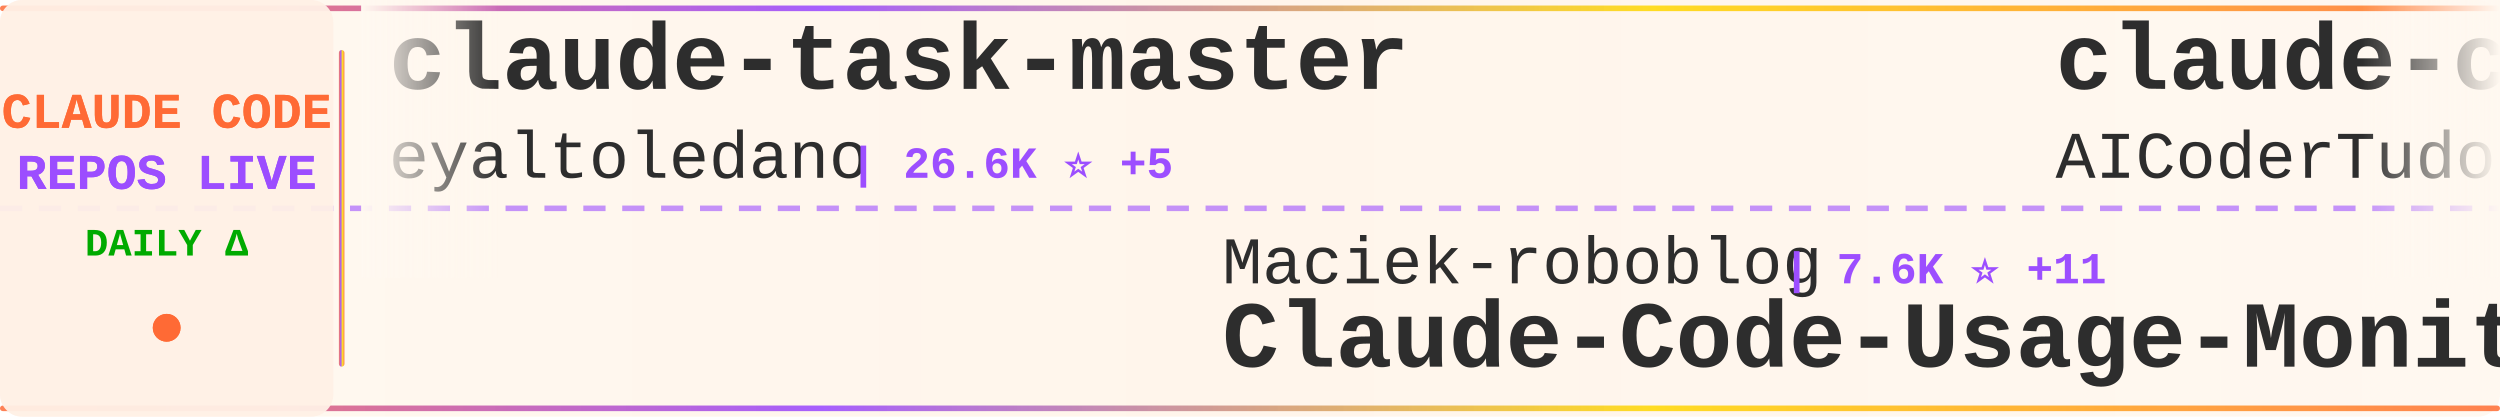
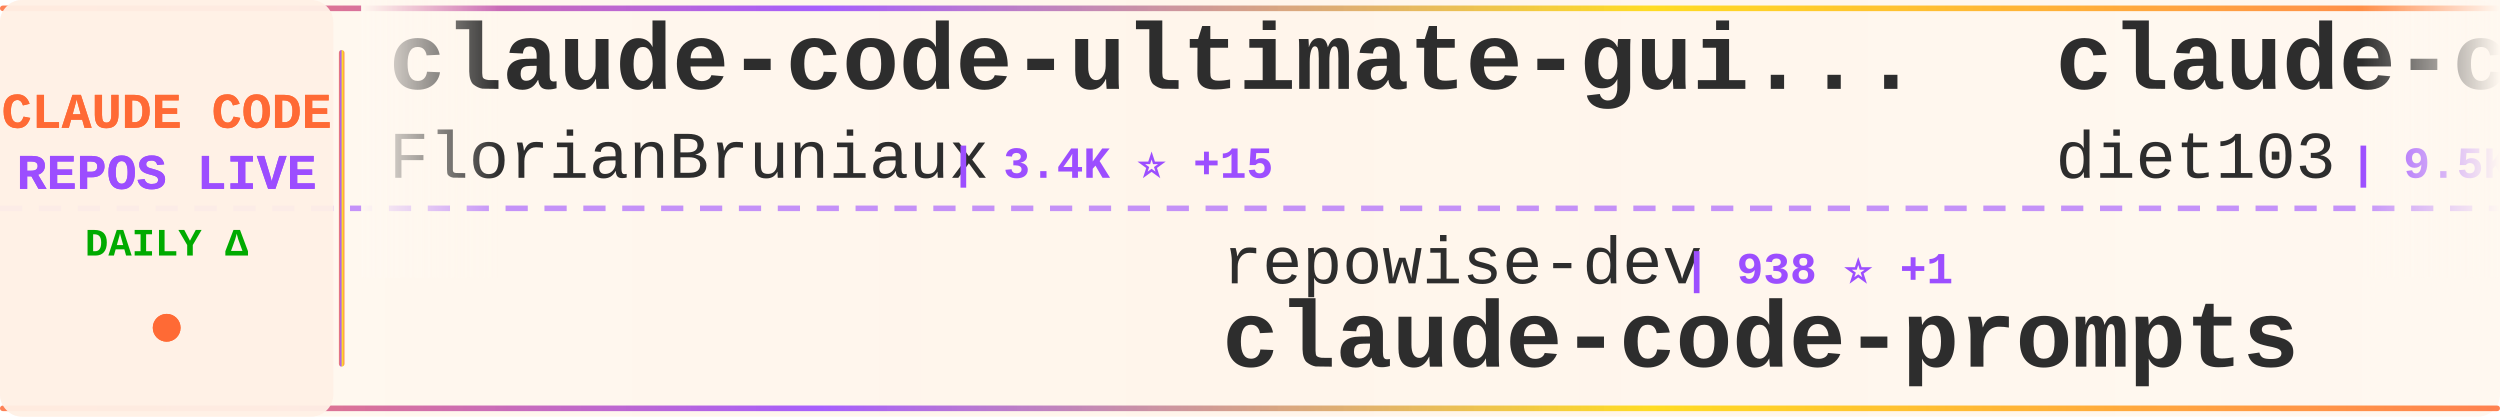
<svg xmlns="http://www.w3.org/2000/svg" width="900" height="150">
  <defs>
    <linearGradient id="tickerBg" x1="0%" y1="0%" x2="100%" y2="0%">
      <stop offset="0%" style="stop-color:#fff8f0;stop-opacity:0.98" />
      <stop offset="50%" style="stop-color:#fff5eb;stop-opacity:1" />
      <stop offset="100%" style="stop-color:#fff8f0;stop-opacity:0.98" />
    </linearGradient>
    <linearGradient id="borderGrad" x1="0%" y1="0%" x2="100%" y2="0%">
      <stop offset="0%" style="stop-color:#FF6B35;stop-opacity:0.85">
        <animate attributeName="stop-opacity" values="0.85;1;0.85" dur="2s" repeatCount="indefinite" />
      </stop>
      <stop offset="33%" style="stop-color:#9C4EFF;stop-opacity:0.9">
        <animate attributeName="stop-opacity" values="0.9;1;0.9" dur="2.2s" repeatCount="indefinite" />
      </stop>
      <stop offset="66%" style="stop-color:#FFD700;stop-opacity:0.85">
        <animate attributeName="stop-opacity" values="0.85;1;0.85" dur="1.8s" repeatCount="indefinite" />
      </stop>
      <stop offset="100%" style="stop-color:#FF6B35;stop-opacity:0.85">
        <animate attributeName="stop-opacity" values="0.85;1;0.85" dur="2s" repeatCount="indefinite" />
      </stop>
    </linearGradient>
    <filter id="textGlow">
      <feGaussianBlur stdDeviation="0.15" result="coloredBlur" />
      <feMerge>
        <feMergeNode in="coloredBlur" />
        <feMergeNode in="SourceGraphic" />
      </feMerge>
    </filter>
    <filter id="metricGlow">
      <feGaussianBlur stdDeviation="0.2" result="coloredBlur" />
      <feMerge>
        <feMergeNode in="coloredBlur" />
        <feMergeNode in="SourceGraphic" />
      </feMerge>
    </filter>
    <linearGradient id="leftFade" x1="0%" y1="0%" x2="100%" y2="0%">
      <stop offset="0%" style="stop-color:#fff8f0;stop-opacity:1" />
      <stop offset="100%" style="stop-color:#fff8f0;stop-opacity:0" />
    </linearGradient>
    <linearGradient id="rightFade" x1="0%" y1="0%" x2="100%" y2="0%">
      <stop offset="0%" style="stop-color:#fff8f0;stop-opacity:0" />
      <stop offset="100%" style="stop-color:#fff8f0;stop-opacity:1" />
    </linearGradient>
  </defs>
  <rect width="900" height="150" fill="url(#tickerBg)" rx="8" />
  <rect x="0" y="2" width="900" height="2" fill="url(#borderGrad)" rx="1" />
  <rect x="0" y="146" width="900" height="2" fill="url(#borderGrad)" rx="1" />
  <line x1="0" y1="75" x2="900" y2="75" stroke="#9C4EFF" stroke-width="2" stroke-dasharray="8 6" opacity="0.6" />
  <rect x="0" y="0" width="120" height="150" fill="#fff0e6" opacity="0.95" rx="8" />
  <text x="60" y="46" font-family="'Courier New', monospace" font-size="18" font-weight="bold" fill="#FF6B35" text-anchor="middle" filter="url(#textGlow)">
    CLAUDE CODE
  </text>
  <text x="60" y="68" font-family="'Courier New', monospace" font-size="18" font-weight="bold" fill="#9C4EFF" text-anchor="middle" filter="url(#textGlow)">
    REPOS LIVE
  </text>
  <text x="60" y="92" font-family="'Courier New', monospace" font-size="14" font-weight="bold" fill="#00aa00" text-anchor="middle">
    DAILY Δ
  </text>
  <circle cx="60" cy="118" r="5" fill="#FF6B35" filter="url(#metricGlow)">
    <animate attributeName="r" values="4;6;4" dur="1.5s" repeatCount="indefinite" />
    <animate attributeName="opacity" values="0.6;1;0.6" dur="1.5s" repeatCount="indefinite" />
  </circle>
  <rect x="122" y="18" width="2" height="114" fill="url(#borderGrad)" rx="1" />
  <clipPath id="tickerClip">
    <rect x="130" y="0" width="770" height="150" />
  </clipPath>
  <g clip-path="url(#tickerClip)">
    <g id="tickerItems">
      <animateTransform attributeName="transform" attributeType="XML" type="translate" from="0 0" to="-3000 0" dur="54s" repeatCount="indefinite" />
      <g transform="translate(0, 0)">
-         <text x="140" y="32" font-family="'Courier New', monospace" font-size="34" font-weight="bold" fill="#2d2d2d">claude-task-master</text>
-         <text x="140" y="64" font-family="'Courier New', monospace" font-size="24" font-weight="normal" fill="#2d2d2d" opacity="1.0">eyaltoledano</text>
-         <text x="306" y="64" font-family="'Courier New', monospace" font-size="16" font-weight="bold" fill="#9C4EFF"> | 26.6K ⭐ +5</text>
+         <text x="140" y="32" font-family="'Courier New', monospace" font-size="34" font-weight="bold" fill="#2d2d2d">claude-code-ultimate-gui...</text>
+         <text x="140" y="64" font-family="'Courier New', monospace" font-size="24" font-weight="normal" fill="#2d2d2d" opacity="1.0">FlorianBruniaux</text>
+         <text x="342" y="64" font-family="'Courier New', monospace" font-size="16" font-weight="bold" fill="#9C4EFF"> | 3.4K ⭐ +15</text>
      </g>
      <g transform="translate(300, 0)">
-         <text x="140" y="102" font-family="'Courier New', monospace" font-size="24" font-weight="normal" fill="#2d2d2d" opacity="1.0">Maciek-roboblog</text>
-         <text x="342" y="102" font-family="'Courier New', monospace" font-size="16" font-weight="bold" fill="#9C4EFF"> | 7.6K ⭐ +11</text>
-         <text x="140" y="132" font-family="'Courier New', monospace" font-size="34" font-weight="bold" fill="#2d2d2d">Claude-Code-Usage-Monito...</text>
+         <text x="140" y="102" font-family="'Courier New', monospace" font-size="24" font-weight="normal" fill="#2d2d2d" opacity="1.0">repowise-dev</text>
+         <text x="306" y="102" font-family="'Courier New', monospace" font-size="16" font-weight="bold" fill="#9C4EFF"> | 938 ⭐ +1</text>
+         <text x="140" y="132" font-family="'Courier New', monospace" font-size="34" font-weight="bold" fill="#2d2d2d">claude-code-prompts</text>
      </g>
      <g transform="translate(600, 0)">
-         <text x="140" y="32" font-family="'Courier New', monospace" font-size="34" font-weight="bold" fill="#2d2d2d">claude-code-tudou</text>
-         <text x="140" y="64" font-family="'Courier New', monospace" font-size="24" font-weight="normal" fill="#2d2d2d" opacity="1.0">AICoderTudou</text>
-         <text x="306" y="64" font-family="'Courier New', monospace" font-size="16" font-weight="bold" fill="#9C4EFF"> | 480 ⭐ +1</text>
+         <text x="140" y="32" font-family="'Courier New', monospace" font-size="34" font-weight="bold" fill="#2d2d2d">claude-code-infrastructu...</text>
+         <text x="140" y="64" font-family="'Courier New', monospace" font-size="24" font-weight="normal" fill="#2d2d2d" opacity="1.0">diet103</text>
+         <text x="246" y="64" font-family="'Courier New', monospace" font-size="16" font-weight="bold" fill="#9C4EFF"> | 9.5K ⭐</text>
      </g>
      <g transform="translate(900, 0)">
-         <text x="140" y="102" font-family="'Courier New', monospace" font-size="24" font-weight="normal" fill="#2d2d2d" opacity="1.0">shanraisshan</text>
-         <text x="306" y="102" font-family="'Courier New', monospace" font-size="16" font-weight="bold" fill="#9C4EFF"> | 44.3K ⭐ +541</text>
-         <text x="140" y="132" font-family="'Courier New', monospace" font-size="34" font-weight="bold" fill="#2d2d2d">claude-code-best-practic...</text>
+         <text x="140" y="102" font-family="'Courier New', monospace" font-size="24" font-weight="normal" fill="#2d2d2d" opacity="1.0">xorespesp</text>
+         <text x="270" y="102" font-family="'Courier New', monospace" font-size="16" font-weight="bold" fill="#9C4EFF"> | 214 ⭐ +1</text>
+         <text x="140" y="132" font-family="'Courier New', monospace" font-size="34" font-weight="bold" fill="#2d2d2d">claude-code</text>
      </g>
      <g transform="translate(1200, 0)">
-         <text x="140" y="32" font-family="'Courier New', monospace" font-size="34" font-weight="bold" fill="#2d2d2d">CLIProxyAPI</text>
-         <text x="140" y="64" font-family="'Courier New', monospace" font-size="24" font-weight="normal" fill="#2d2d2d" opacity="1.0">router-for-me</text>
-         <text x="318" y="64" font-family="'Courier New', monospace" font-size="16" font-weight="bold" fill="#9C4EFF"> | 26.1K ⭐ +105</text>
+         <text x="140" y="32" font-family="'Courier New', monospace" font-size="34" font-weight="bold" fill="#2d2d2d">claude-code-source</text>
+         <text x="140" y="64" font-family="'Courier New', monospace" font-size="24" font-weight="normal" fill="#2d2d2d" opacity="1.0">JrCx7scC</text>
+         <text x="258" y="64" font-family="'Courier New', monospace" font-size="16" font-weight="bold" fill="#9C4EFF"> | 340 ⭐ +1</text>
      </g>
      <g transform="translate(1500, 0)">
-         <text x="140" y="102" font-family="'Courier New', monospace" font-size="24" font-weight="normal" fill="#2d2d2d" opacity="1.0">mehmoodosman</text>
-         <text x="306" y="102" font-family="'Courier New', monospace" font-size="16" font-weight="bold" fill="#9C4EFF"> | 164 ⭐</text>
-         <text x="140" y="132" font-family="'Courier New', monospace" font-size="34" font-weight="bold" fill="#2d2d2d">claude-code</text>
+         <text x="140" y="102" font-family="'Courier New', monospace" font-size="24" font-weight="normal" fill="#2d2d2d" opacity="1.0">musistudio</text>
+         <text x="282" y="102" font-family="'Courier New', monospace" font-size="16" font-weight="bold" fill="#9C4EFF"> | 32.3K ⭐ +26</text>
+         <text x="140" y="132" font-family="'Courier New', monospace" font-size="34" font-weight="bold" fill="#2d2d2d">claude-code-router</text>
      </g>
      <g transform="translate(1800, 0)">
-         <text x="140" y="32" font-family="'Courier New', monospace" font-size="34" font-weight="bold" fill="#2d2d2d">claude-code</text>
-         <text x="140" y="64" font-family="'Courier New', monospace" font-size="24" font-weight="normal" fill="#2d2d2d" opacity="1.0">xorespesp</text>
-         <text x="270" y="64" font-family="'Courier New', monospace" font-size="16" font-weight="bold" fill="#9C4EFF"> | 213 ⭐ +1</text>
+         <text x="140" y="32" font-family="'Courier New', monospace" font-size="34" font-weight="bold" fill="#2d2d2d">cc-haha</text>
+         <text x="140" y="64" font-family="'Courier New', monospace" font-size="24" font-weight="normal" fill="#2d2d2d" opacity="1.0">NanmiCoder</text>
+         <text x="282" y="64" font-family="'Courier New', monospace" font-size="16" font-weight="bold" fill="#9C4EFF"> | 6.0K ⭐ +28</text>
      </g>
      <g transform="translate(2100, 0)">
-         <text x="140" y="102" font-family="'Courier New', monospace" font-size="24" font-weight="normal" fill="#2d2d2d" opacity="1.0">anthropics</text>
-         <text x="282" y="102" font-family="'Courier New', monospace" font-size="16" font-weight="bold" fill="#9C4EFF"> | 117.6K ⭐ +231</text>
-         <text x="140" y="132" font-family="'Courier New', monospace" font-size="34" font-weight="bold" fill="#2d2d2d">skills</text>
+         <text x="140" y="102" font-family="'Courier New', monospace" font-size="24" font-weight="normal" fill="#2d2d2d" opacity="1.0">zebbern</text>
+         <text x="246" y="102" font-family="'Courier New', monospace" font-size="16" font-weight="bold" fill="#9C4EFF"> | 3.9K ⭐ +2</text>
+         <text x="140" y="132" font-family="'Courier New', monospace" font-size="34" font-weight="bold" fill="#2d2d2d">claude-code-guide</text>
      </g>
      <g transform="translate(2400, 0)">
-         <text x="140" y="32" font-family="'Courier New', monospace" font-size="34" font-weight="bold" fill="#2d2d2d">claude-code-system-promp...</text>
-         <text x="140" y="64" font-family="'Courier New', monospace" font-size="24" font-weight="normal" fill="#2d2d2d" opacity="1.0">Piebald-AI</text>
-         <text x="282" y="64" font-family="'Courier New', monospace" font-size="16" font-weight="bold" fill="#9C4EFF"> | 8.9K ⭐ +82</text>
+         <text x="140" y="32" font-family="'Courier New', monospace" font-size="34" font-weight="bold" fill="#2d2d2d">oh-my-claudecode</text>
+         <text x="140" y="64" font-family="'Courier New', monospace" font-size="24" font-weight="normal" fill="#2d2d2d" opacity="1.0">Yeachan-Heo</text>
+         <text x="294" y="64" font-family="'Courier New', monospace" font-size="16" font-weight="bold" fill="#9C4EFF"> | 29.0K ⭐ +96</text>
      </g>
      <g transform="translate(2700, 0)">
-         <text x="140" y="102" font-family="'Courier New', monospace" font-size="24" font-weight="normal" fill="#2d2d2d" opacity="1.0">Onewon</text>
-         <text x="234" y="102" font-family="'Courier New', monospace" font-size="16" font-weight="bold" fill="#9C4EFF"> | 174 ⭐</text>
-         <text x="140" y="132" font-family="'Courier New', monospace" font-size="34" font-weight="bold" fill="#2d2d2d">claude-code</text>
+         <text x="140" y="102" font-family="'Courier New', monospace" font-size="24" font-weight="normal" fill="#2d2d2d" opacity="1.0">ponponon</text>
+         <text x="258" y="102" font-family="'Courier New', monospace" font-size="16" font-weight="bold" fill="#9C4EFF"> | 2.2K ⭐ +2</text>
+         <text x="140" y="132" font-family="'Courier New', monospace" font-size="34" font-weight="bold" fill="#2d2d2d">claude_code_src</text>
      </g>
      <g transform="translate(3000, 0)">
-         <text x="140" y="32" font-family="'Courier New', monospace" font-size="34" font-weight="bold" fill="#2d2d2d">claude-task-master</text>
-         <text x="140" y="64" font-family="'Courier New', monospace" font-size="24" font-weight="normal" fill="#2d2d2d" opacity="1.0">eyaltoledano</text>
-         <text x="306" y="64" font-family="'Courier New', monospace" font-size="16" font-weight="bold" fill="#9C4EFF"> | 26.6K ⭐ +5</text>
+         <text x="140" y="32" font-family="'Courier New', monospace" font-size="34" font-weight="bold" fill="#2d2d2d">claude-code-ultimate-gui...</text>
+         <text x="140" y="64" font-family="'Courier New', monospace" font-size="24" font-weight="normal" fill="#2d2d2d" opacity="1.0">FlorianBruniaux</text>
+         <text x="342" y="64" font-family="'Courier New', monospace" font-size="16" font-weight="bold" fill="#9C4EFF"> | 3.4K ⭐ +15</text>
      </g>
      <g transform="translate(3300, 0)">
-         <text x="140" y="102" font-family="'Courier New', monospace" font-size="24" font-weight="normal" fill="#2d2d2d" opacity="1.0">Maciek-roboblog</text>
-         <text x="342" y="102" font-family="'Courier New', monospace" font-size="16" font-weight="bold" fill="#9C4EFF"> | 7.6K ⭐ +11</text>
-         <text x="140" y="132" font-family="'Courier New', monospace" font-size="34" font-weight="bold" fill="#2d2d2d">Claude-Code-Usage-Monito...</text>
+         <text x="140" y="102" font-family="'Courier New', monospace" font-size="24" font-weight="normal" fill="#2d2d2d" opacity="1.0">repowise-dev</text>
+         <text x="306" y="102" font-family="'Courier New', monospace" font-size="16" font-weight="bold" fill="#9C4EFF"> | 938 ⭐ +1</text>
+         <text x="140" y="132" font-family="'Courier New', monospace" font-size="34" font-weight="bold" fill="#2d2d2d">claude-code-prompts</text>
      </g>
      <g transform="translate(3600, 0)">
-         <text x="140" y="32" font-family="'Courier New', monospace" font-size="34" font-weight="bold" fill="#2d2d2d">claude-code-tudou</text>
-         <text x="140" y="64" font-family="'Courier New', monospace" font-size="24" font-weight="normal" fill="#2d2d2d" opacity="1.0">AICoderTudou</text>
-         <text x="306" y="64" font-family="'Courier New', monospace" font-size="16" font-weight="bold" fill="#9C4EFF"> | 480 ⭐ +1</text>
+         <text x="140" y="32" font-family="'Courier New', monospace" font-size="34" font-weight="bold" fill="#2d2d2d">claude-code-infrastructu...</text>
+         <text x="140" y="64" font-family="'Courier New', monospace" font-size="24" font-weight="normal" fill="#2d2d2d" opacity="1.0">diet103</text>
+         <text x="246" y="64" font-family="'Courier New', monospace" font-size="16" font-weight="bold" fill="#9C4EFF"> | 9.5K ⭐</text>
      </g>
      <g transform="translate(3900, 0)">
-         <text x="140" y="102" font-family="'Courier New', monospace" font-size="24" font-weight="normal" fill="#2d2d2d" opacity="1.0">shanraisshan</text>
-         <text x="306" y="102" font-family="'Courier New', monospace" font-size="16" font-weight="bold" fill="#9C4EFF"> | 44.3K ⭐ +541</text>
-         <text x="140" y="132" font-family="'Courier New', monospace" font-size="34" font-weight="bold" fill="#2d2d2d">claude-code-best-practic...</text>
+         <text x="140" y="102" font-family="'Courier New', monospace" font-size="24" font-weight="normal" fill="#2d2d2d" opacity="1.0">xorespesp</text>
+         <text x="270" y="102" font-family="'Courier New', monospace" font-size="16" font-weight="bold" fill="#9C4EFF"> | 214 ⭐ +1</text>
+         <text x="140" y="132" font-family="'Courier New', monospace" font-size="34" font-weight="bold" fill="#2d2d2d">claude-code</text>
      </g>
    </g>
  </g>
  <rect x="130" y="0" width="50" height="100" fill="url(#leftFade)" />
  <rect x="850" y="0" width="50" height="100" fill="url(#rightFade)" />
</svg>
